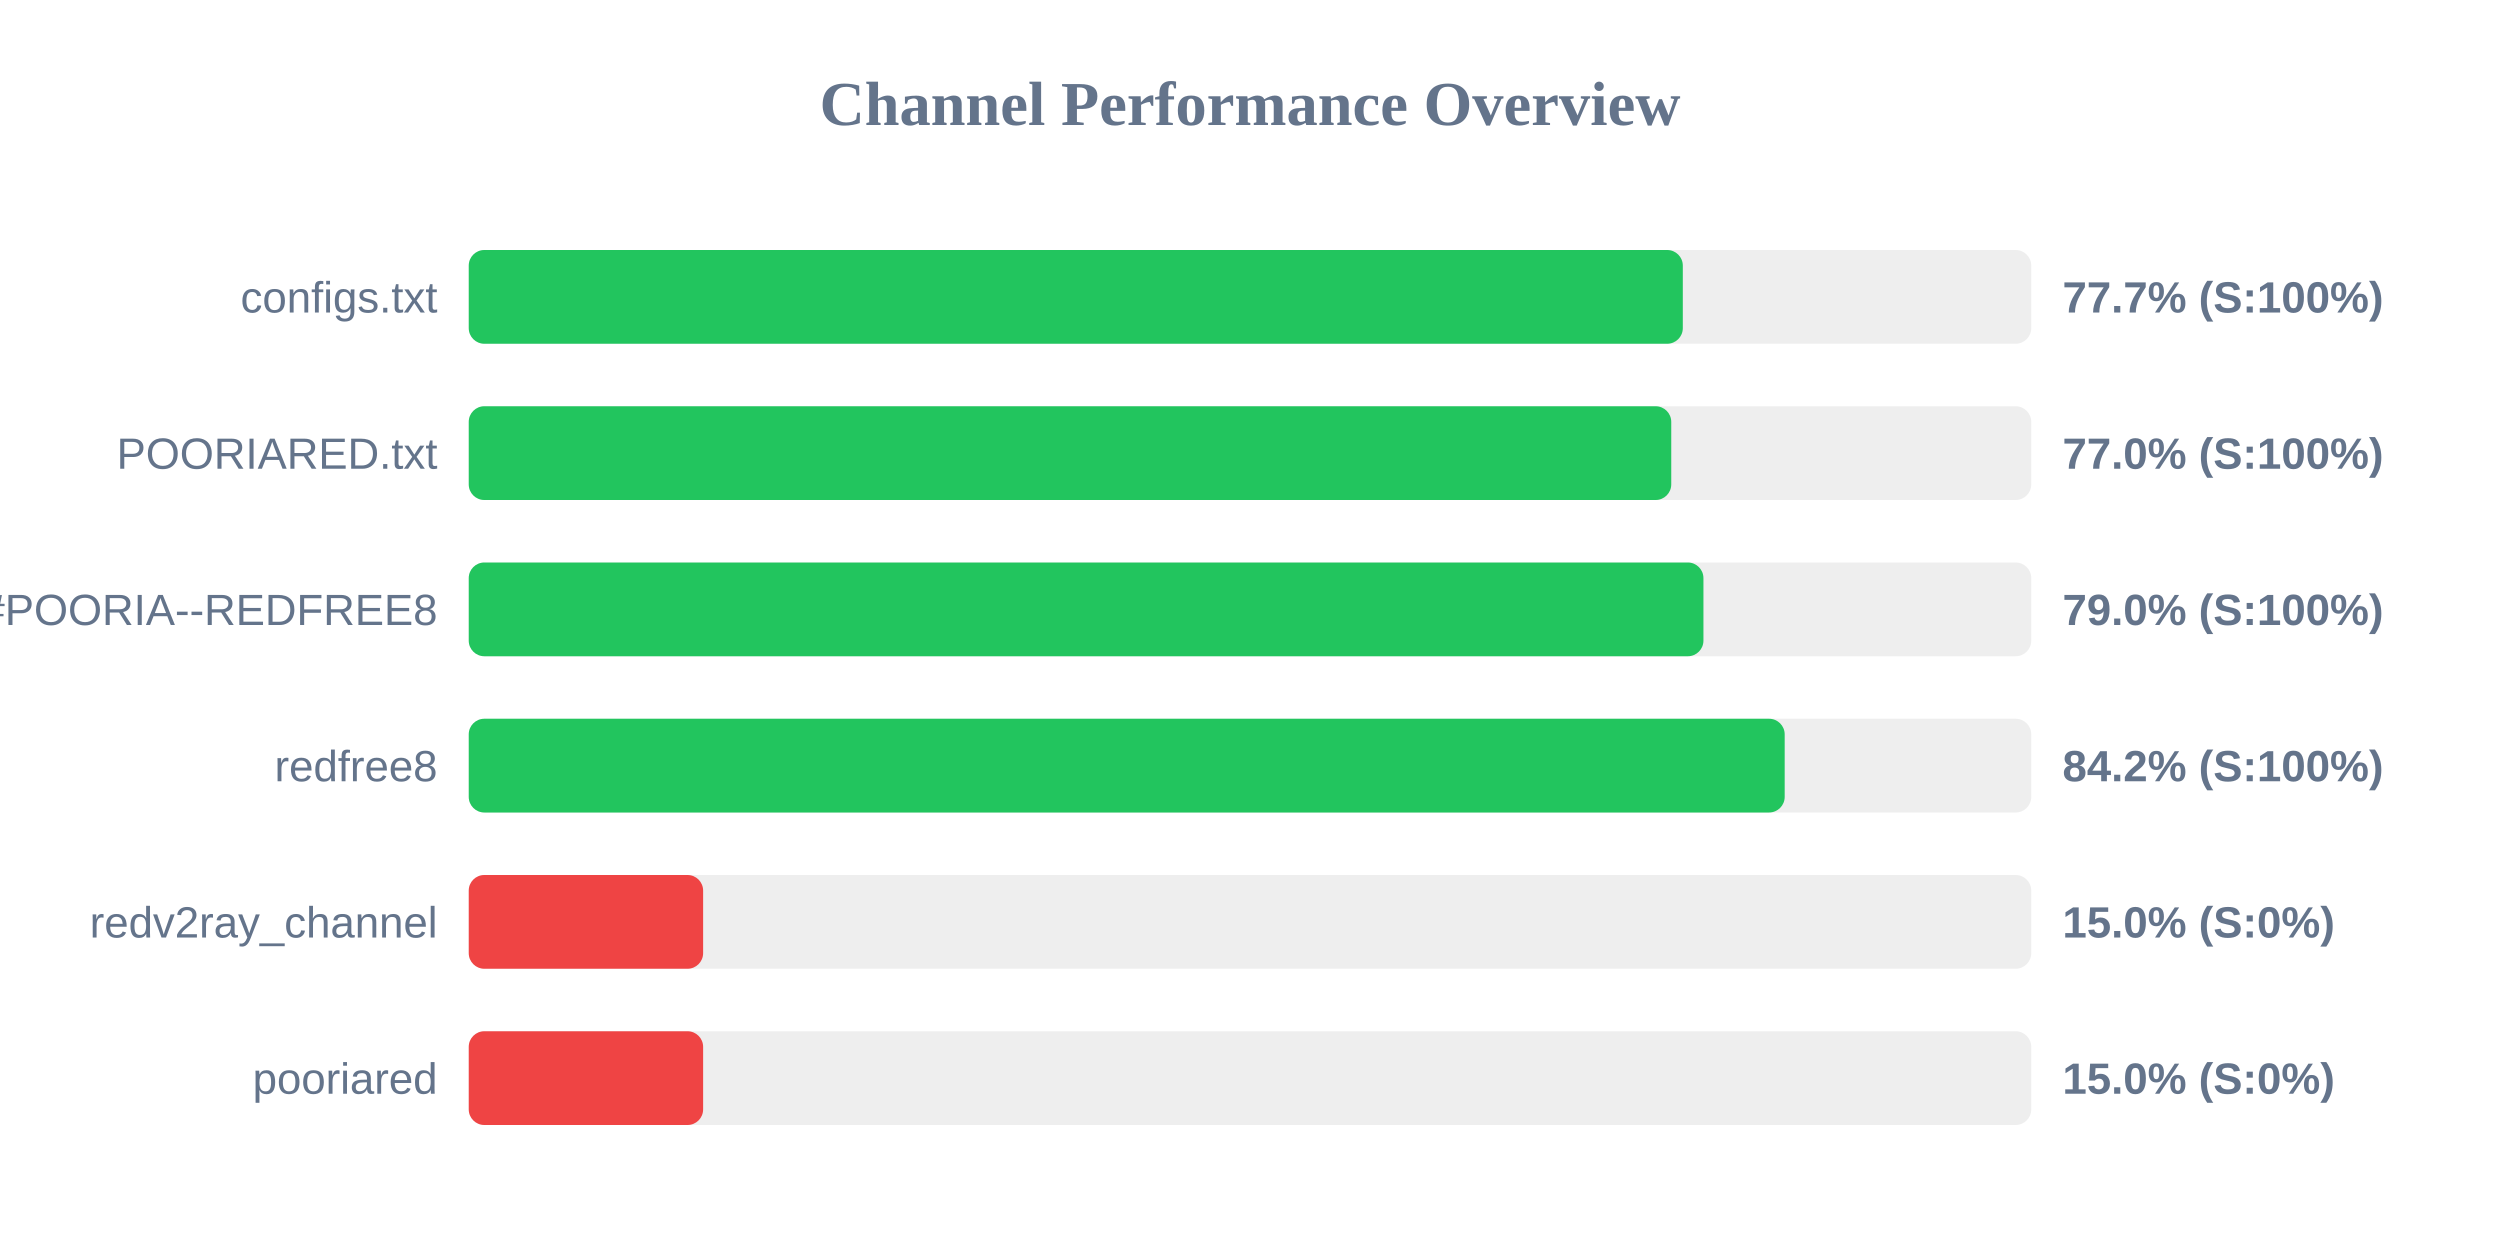
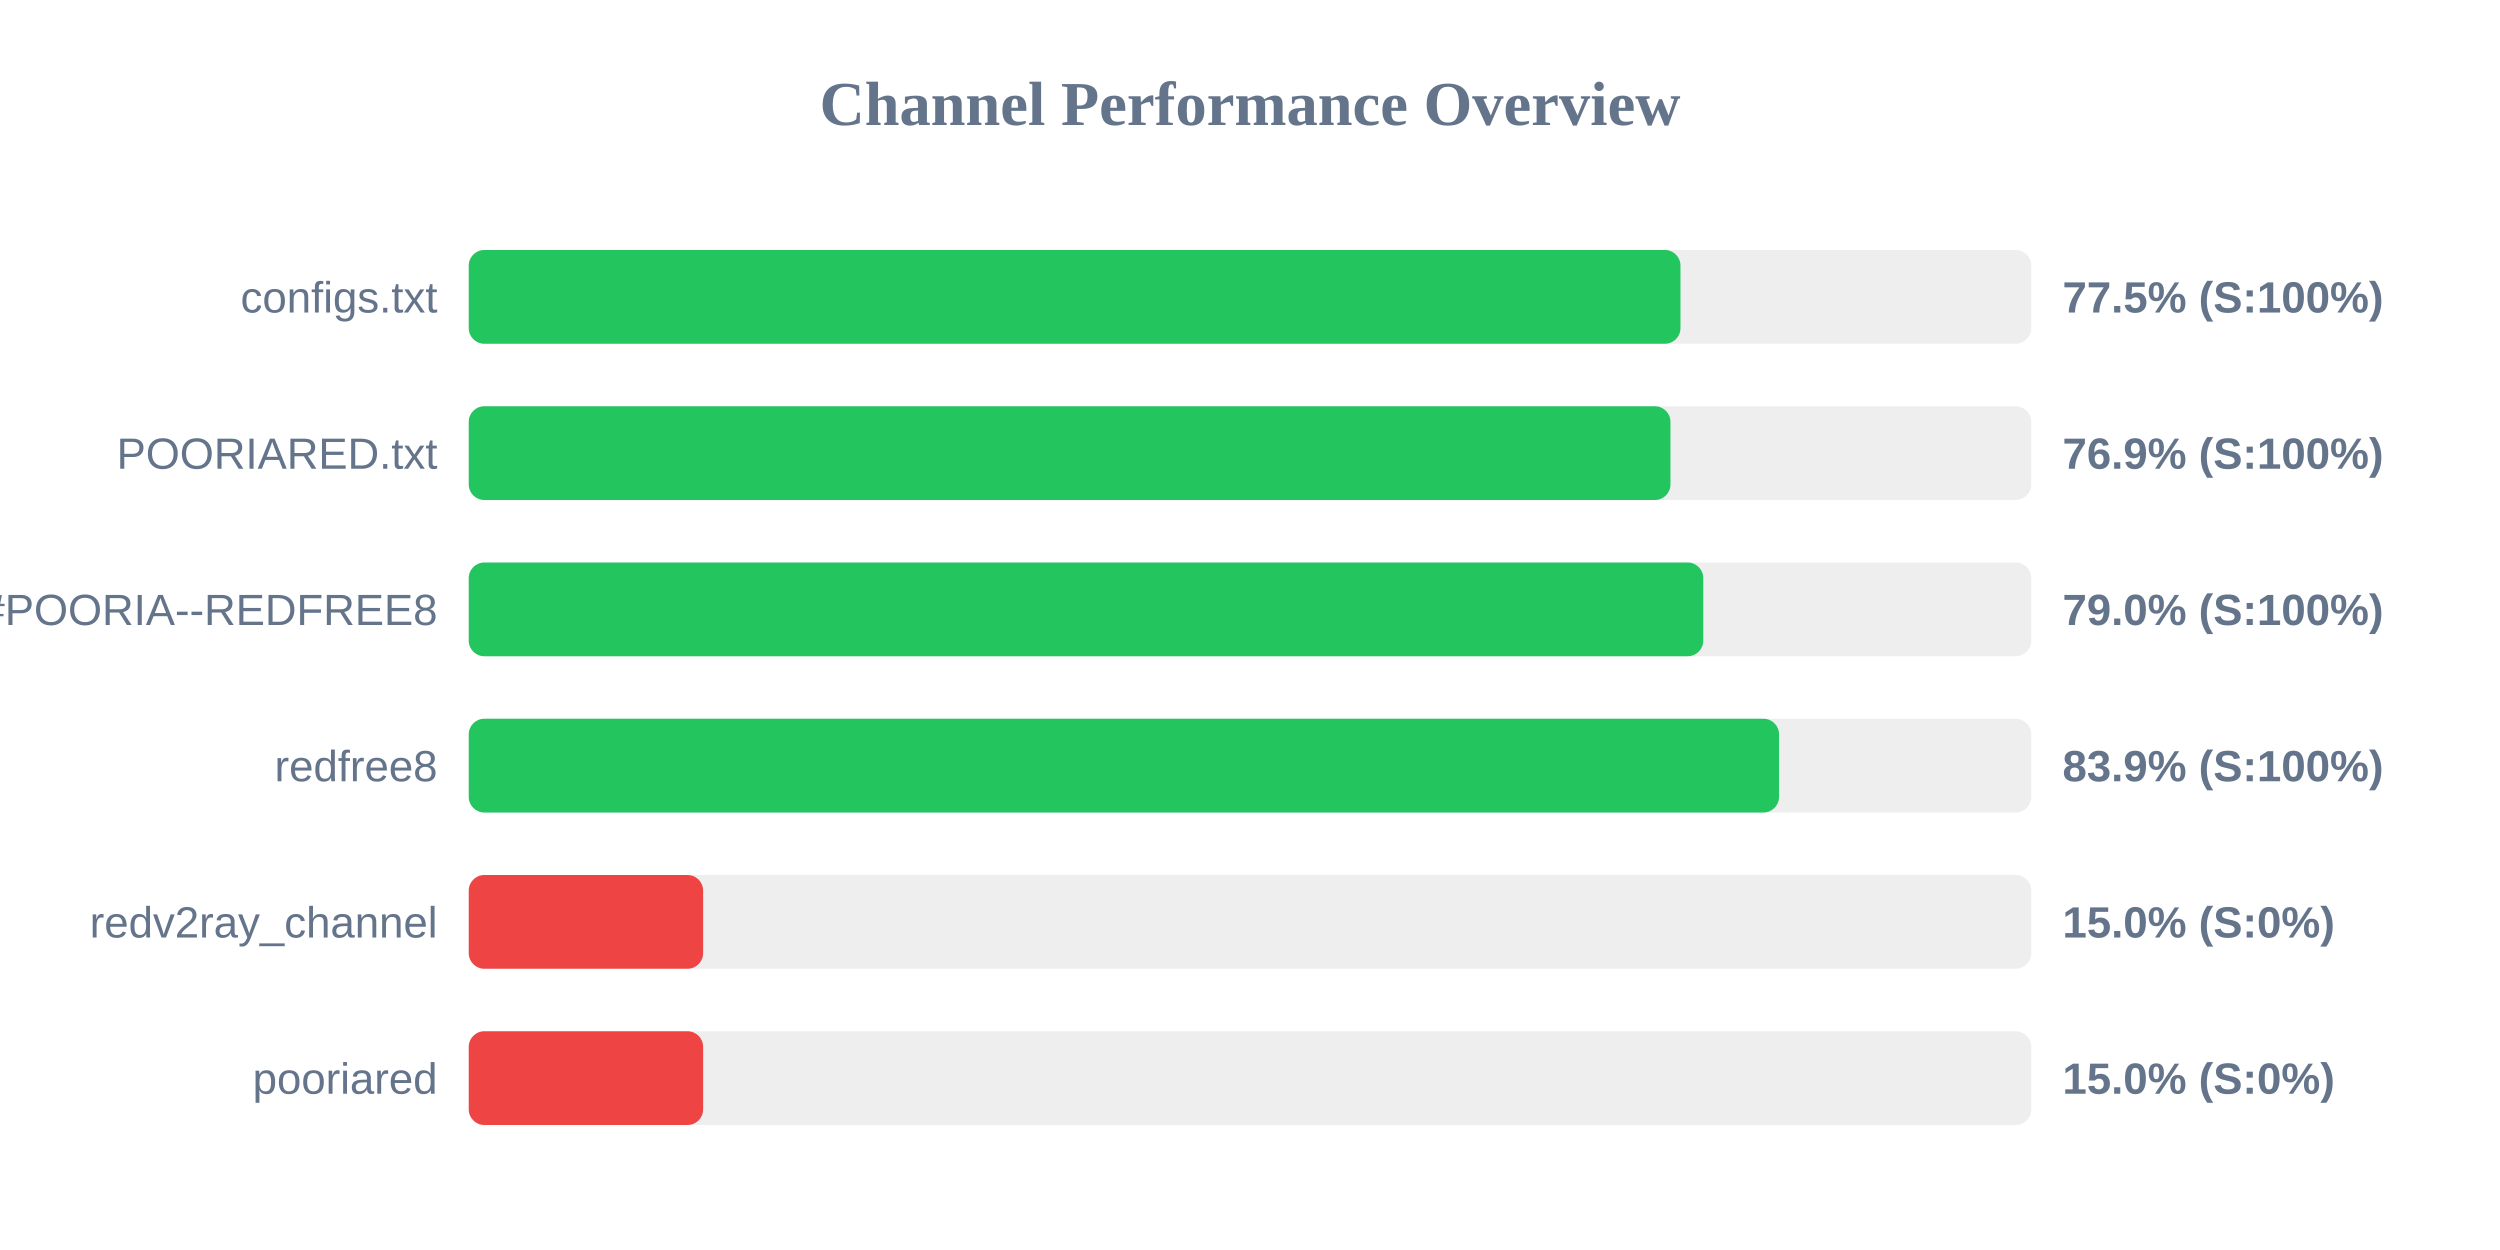
<svg xmlns="http://www.w3.org/2000/svg" width="800" height="400" version="1.1">
  <style>
        .row { font: 14px Arial; fill: #64748b; }
        .score { font: bold 14px Arial; fill: #64748b; }
    </style>
  <text x="400" y="40" text-anchor="middle" font-size="20px" font-weight="bold" fill="#64748b">Channel Performance Overview</text>
  <rect x="150" y="80" width="500" height="30" fill="#eee" rx="5" />
-   <rect x="150" y="80" width="388.5" height="30" fill="#22c55e" rx="5" />
+   <rect x="150" y="80" width="387.75" height="30" fill="#22c55e" rx="5" />
  <text x="140" y="100" text-anchor="end" class="row">configs.txt</text>
-   <text x="660" y="100" text-anchor="start" class="score">77.7% (S:100%)</text>
+   <text x="660" y="100" text-anchor="start" class="score">77.5% (S:100%)</text>
  <rect x="150" y="130" width="500" height="30" fill="#eee" rx="5" />
-   <rect x="150" y="130" width="384.8" height="30" fill="#22c55e" rx="5" />
+   <rect x="150" y="130" width="384.55" height="30" fill="#22c55e" rx="5" />
  <text x="140" y="150" text-anchor="end" class="row">POORIARED.txt</text>
-   <text x="660" y="150" text-anchor="start" class="score">77.0% (S:100%)</text>
+   <text x="660" y="150" text-anchor="start" class="score">76.9% (S:100%)</text>
  <rect x="150" y="180" width="500" height="30" fill="#eee" rx="5" />
-   <rect x="150" y="180" width="395.1" height="30" fill="#22c55e" rx="5" />
+   <rect x="150" y="180" width="395.05" height="30" fill="#22c55e" rx="5" />
  <text x="140" y="200" text-anchor="end" class="row">POORIA--REDFREE8.txt#POORIA--REDFREE8</text>
  <text x="660" y="200" text-anchor="start" class="score">79.0% (S:100%)</text>
  <rect x="150" y="230" width="500" height="30" fill="#eee" rx="5" />
-   <rect x="150" y="230" width="421.1" height="30" fill="#22c55e" rx="5" />
+   <rect x="150" y="230" width="419.3" height="30" fill="#22c55e" rx="5" />
  <text x="140" y="250" text-anchor="end" class="row">redfree8</text>
-   <text x="660" y="250" text-anchor="start" class="score">84.2% (S:100%)</text>
+   <text x="660" y="250" text-anchor="start" class="score">83.9% (S:100%)</text>
  <rect x="150" y="280" width="500" height="30" fill="#eee" rx="5" />
  <rect x="150" y="280" width="75.0" height="30" fill="#ef4444" rx="5" />
  <text x="140" y="300" text-anchor="end" class="row">redv2ray_channel</text>
  <text x="660" y="300" text-anchor="start" class="score">15.0% (S:0%)</text>
  <rect x="150" y="330" width="500" height="30" fill="#eee" rx="5" />
  <rect x="150" y="330" width="75.0" height="30" fill="#ef4444" rx="5" />
  <text x="140" y="350" text-anchor="end" class="row">pooriared</text>
  <text x="660" y="350" text-anchor="start" class="score">15.0% (S:0%)</text>
</svg>
